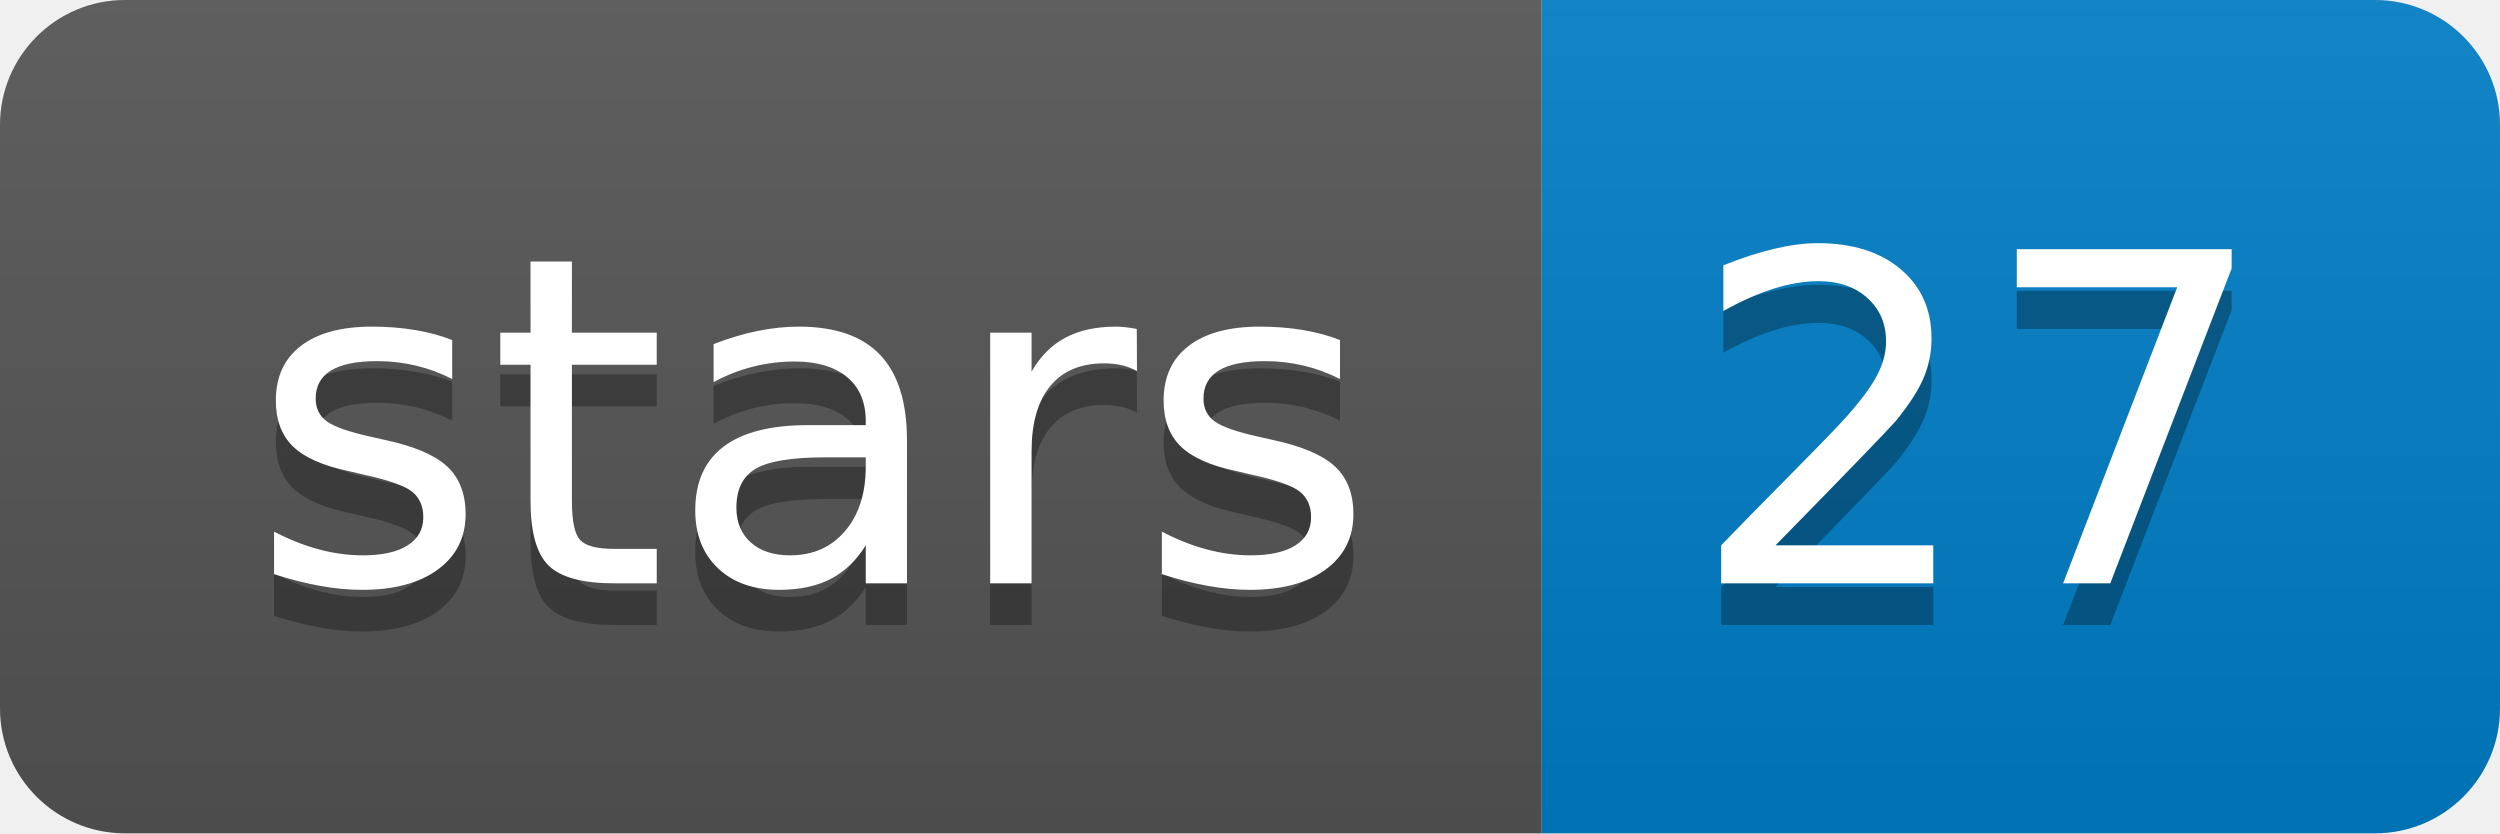
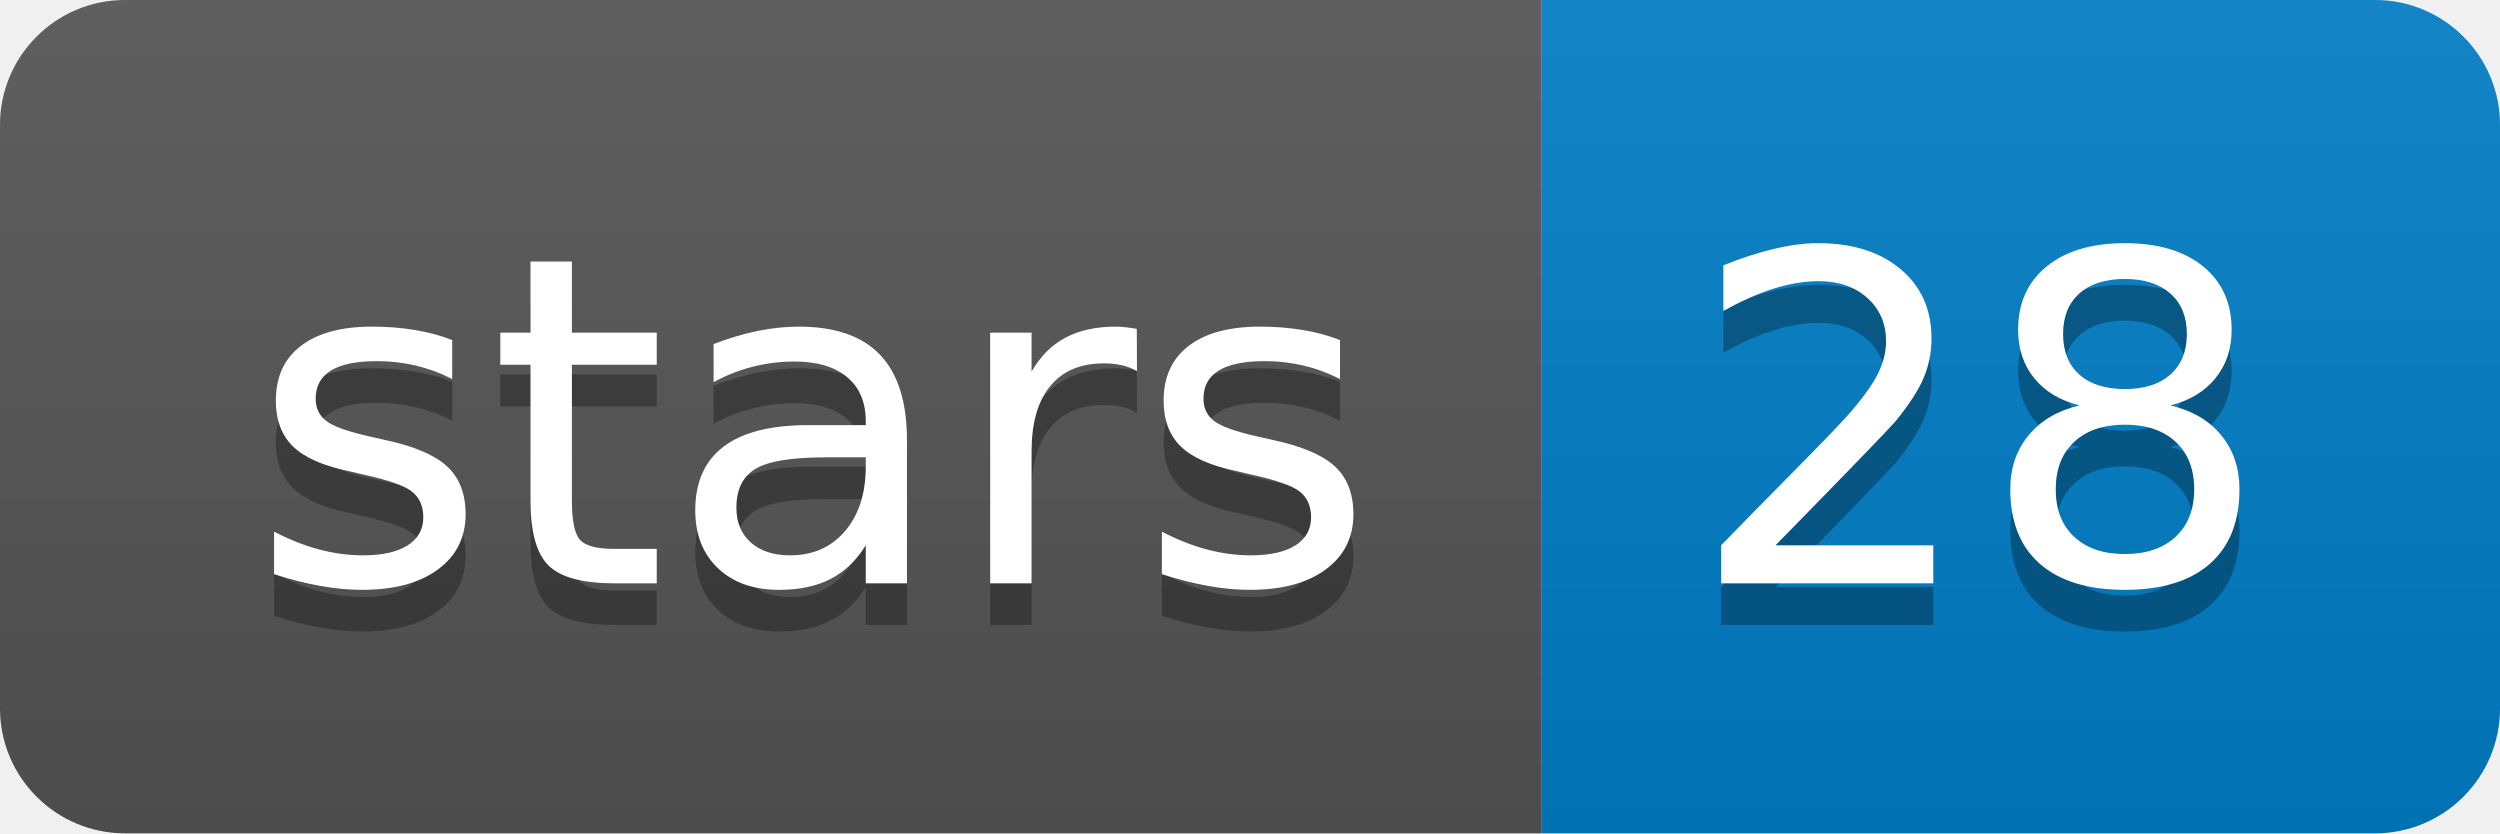
<svg xmlns="http://www.w3.org/2000/svg" xmlns:xlink="http://www.w3.org/1999/xlink" width="60" height="20">
  <linearGradient id="b" x2="0" y2="100%">
    <stop offset="0" stop-color="#bbb" stop-opacity=".1" />
    <stop offset="1" stop-opacity=".1" />
  </linearGradient>
  <clipPath id="a">
    <rect width="60" height="20" rx="3" fill="#fff" />
  </clipPath>
  <g clip-path="url(#a)">
    <path fill="#555" d="M0 0h37v20H0z" />
    <path fill="#007ec6" d="M37 0h23v20H37z" />
    <path fill="url(#b)" d="M0 0h60v20H0z" />
  </g>
  <g fill="#fff" text-anchor="middle" font-family="DejaVu Sans,Verdana,Geneva,sans-serif" font-size="110">
    <text x="195" y="150" fill="#010101" fill-opacity=".3" transform="scale(.1)" textLength="270">stars</text>
    <text x="195" y="140" transform="scale(.1)" textLength="270">stars</text>
-     <text x="475" y="150" fill="#010101" fill-opacity=".3" transform="scale(.1)" textLength="130">27</text>
-     <text x="475" y="140" transform="scale(.1)" textLength="130">27</text>
+     <text x="475" y="150" fill="#010101" fill-opacity=".3" transform="scale(.1)" textLength="130">28</text>
+     <text x="475" y="140" transform="scale(.1)" textLength="130">28</text>
  </g>
  <a target="_blank" xlink:href="https://github.com/lfaino/LoReAn">
    <path fill="rgba(0,0,0,0)" d="M0 0h37v20H0z" />
  </a>
  <a target="_blank" xlink:href="https://github.com/lfaino/LoReAn/stargazers">
    <path fill="rgba(0,0,0,0)" d="M37 0h23v20H37z" />
  </a>
</svg>
